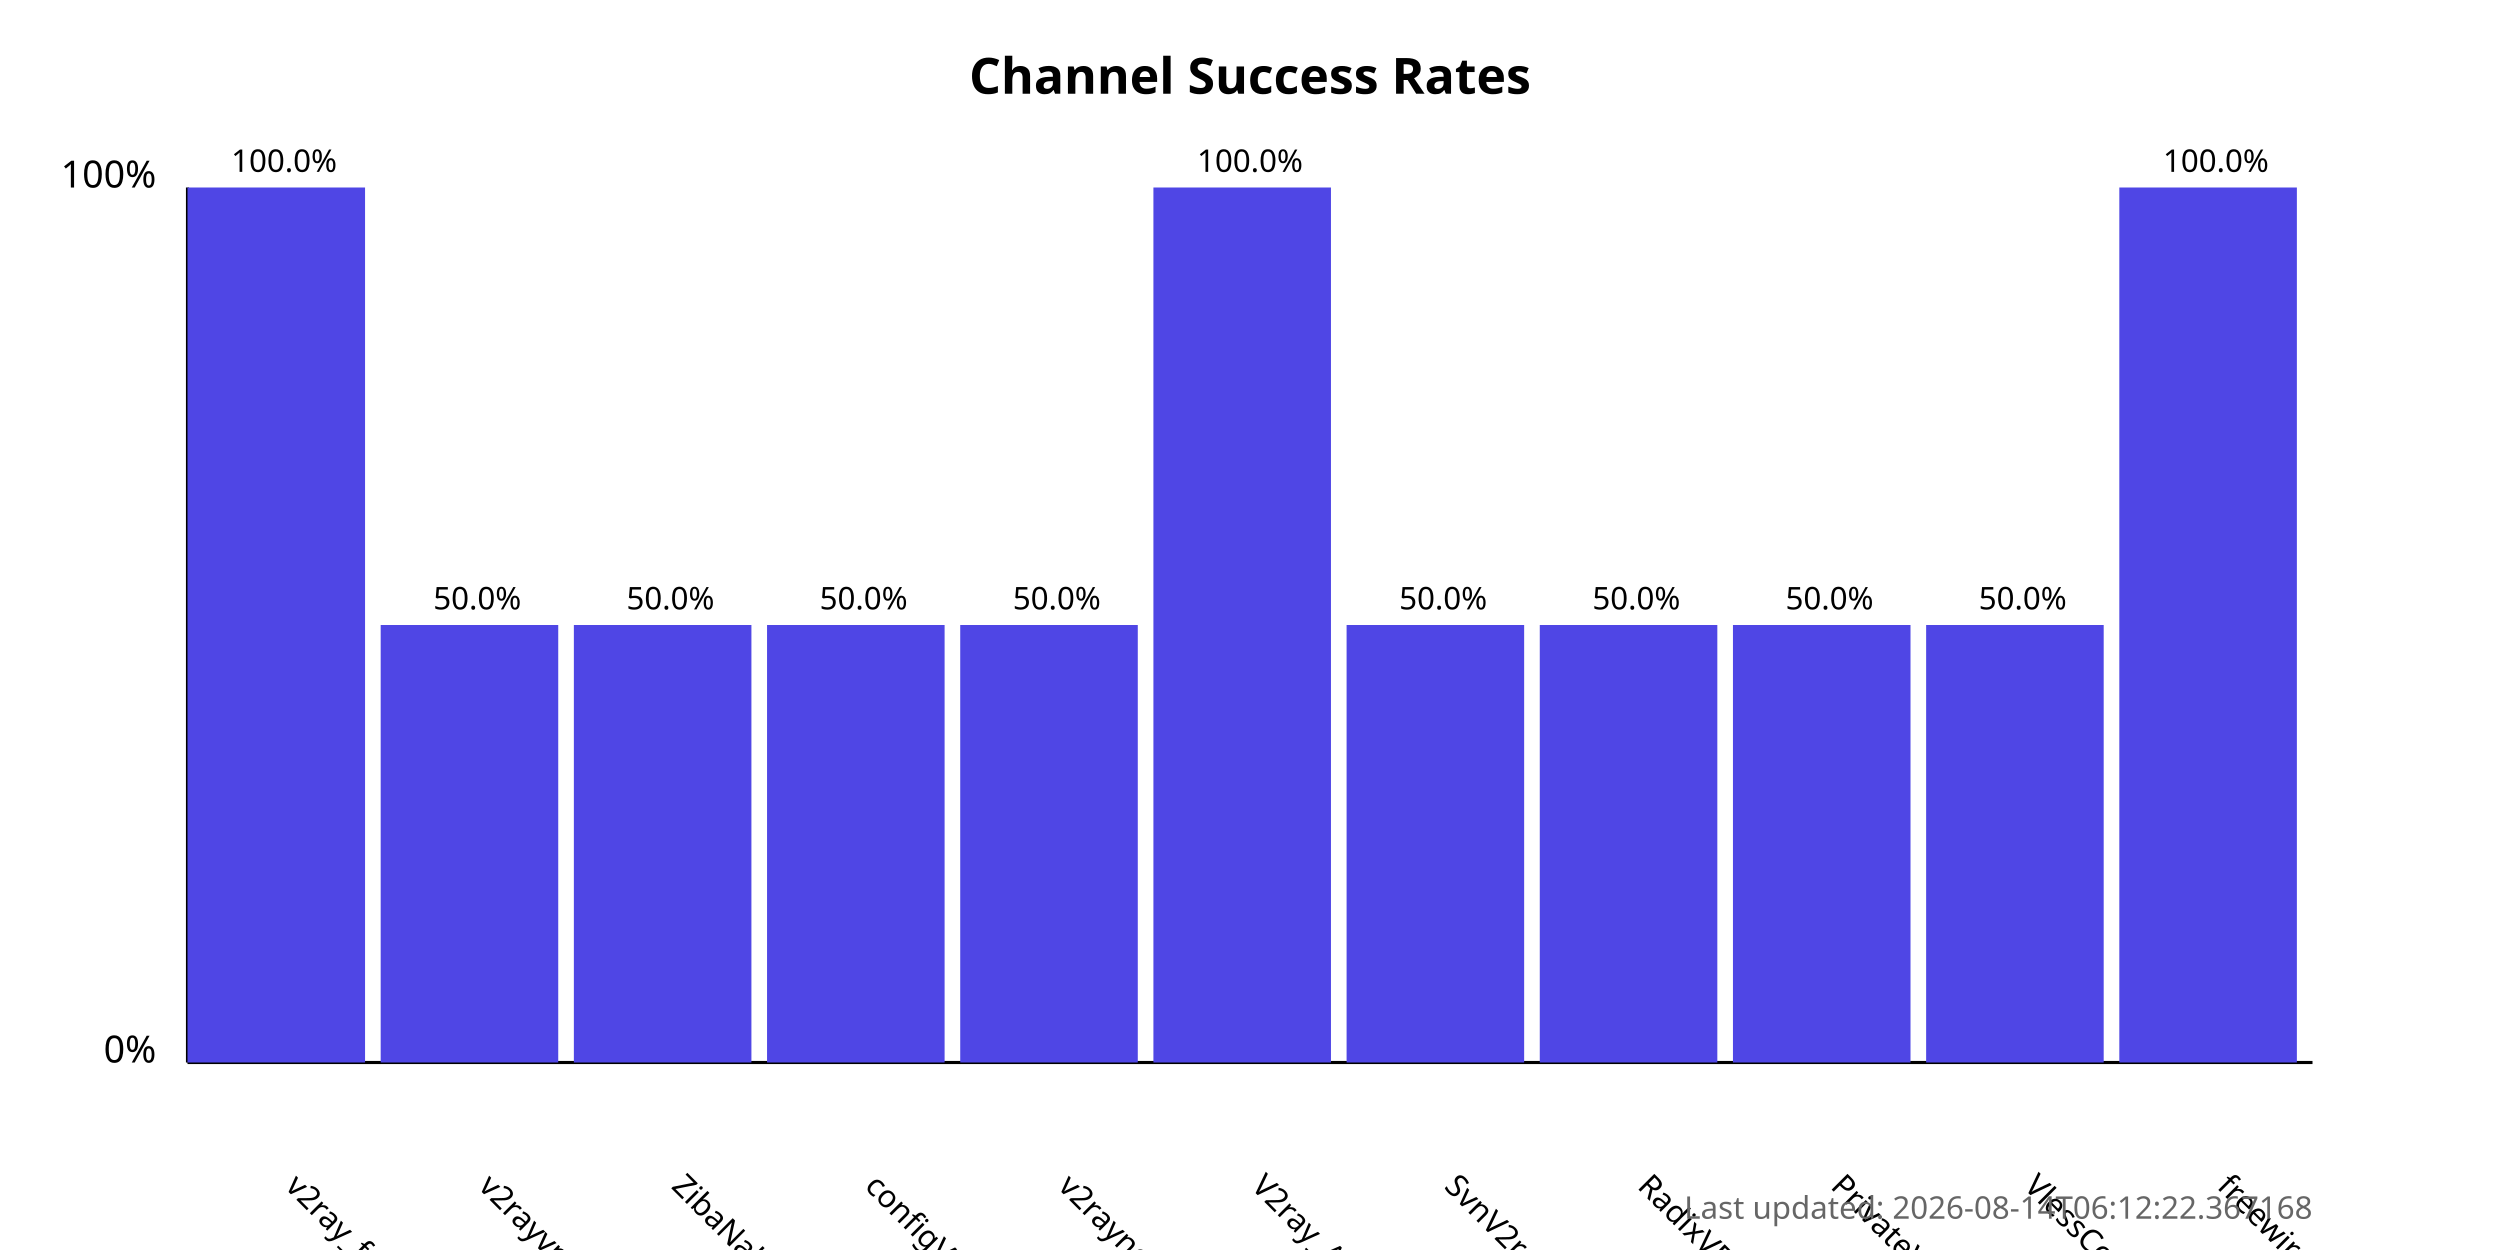
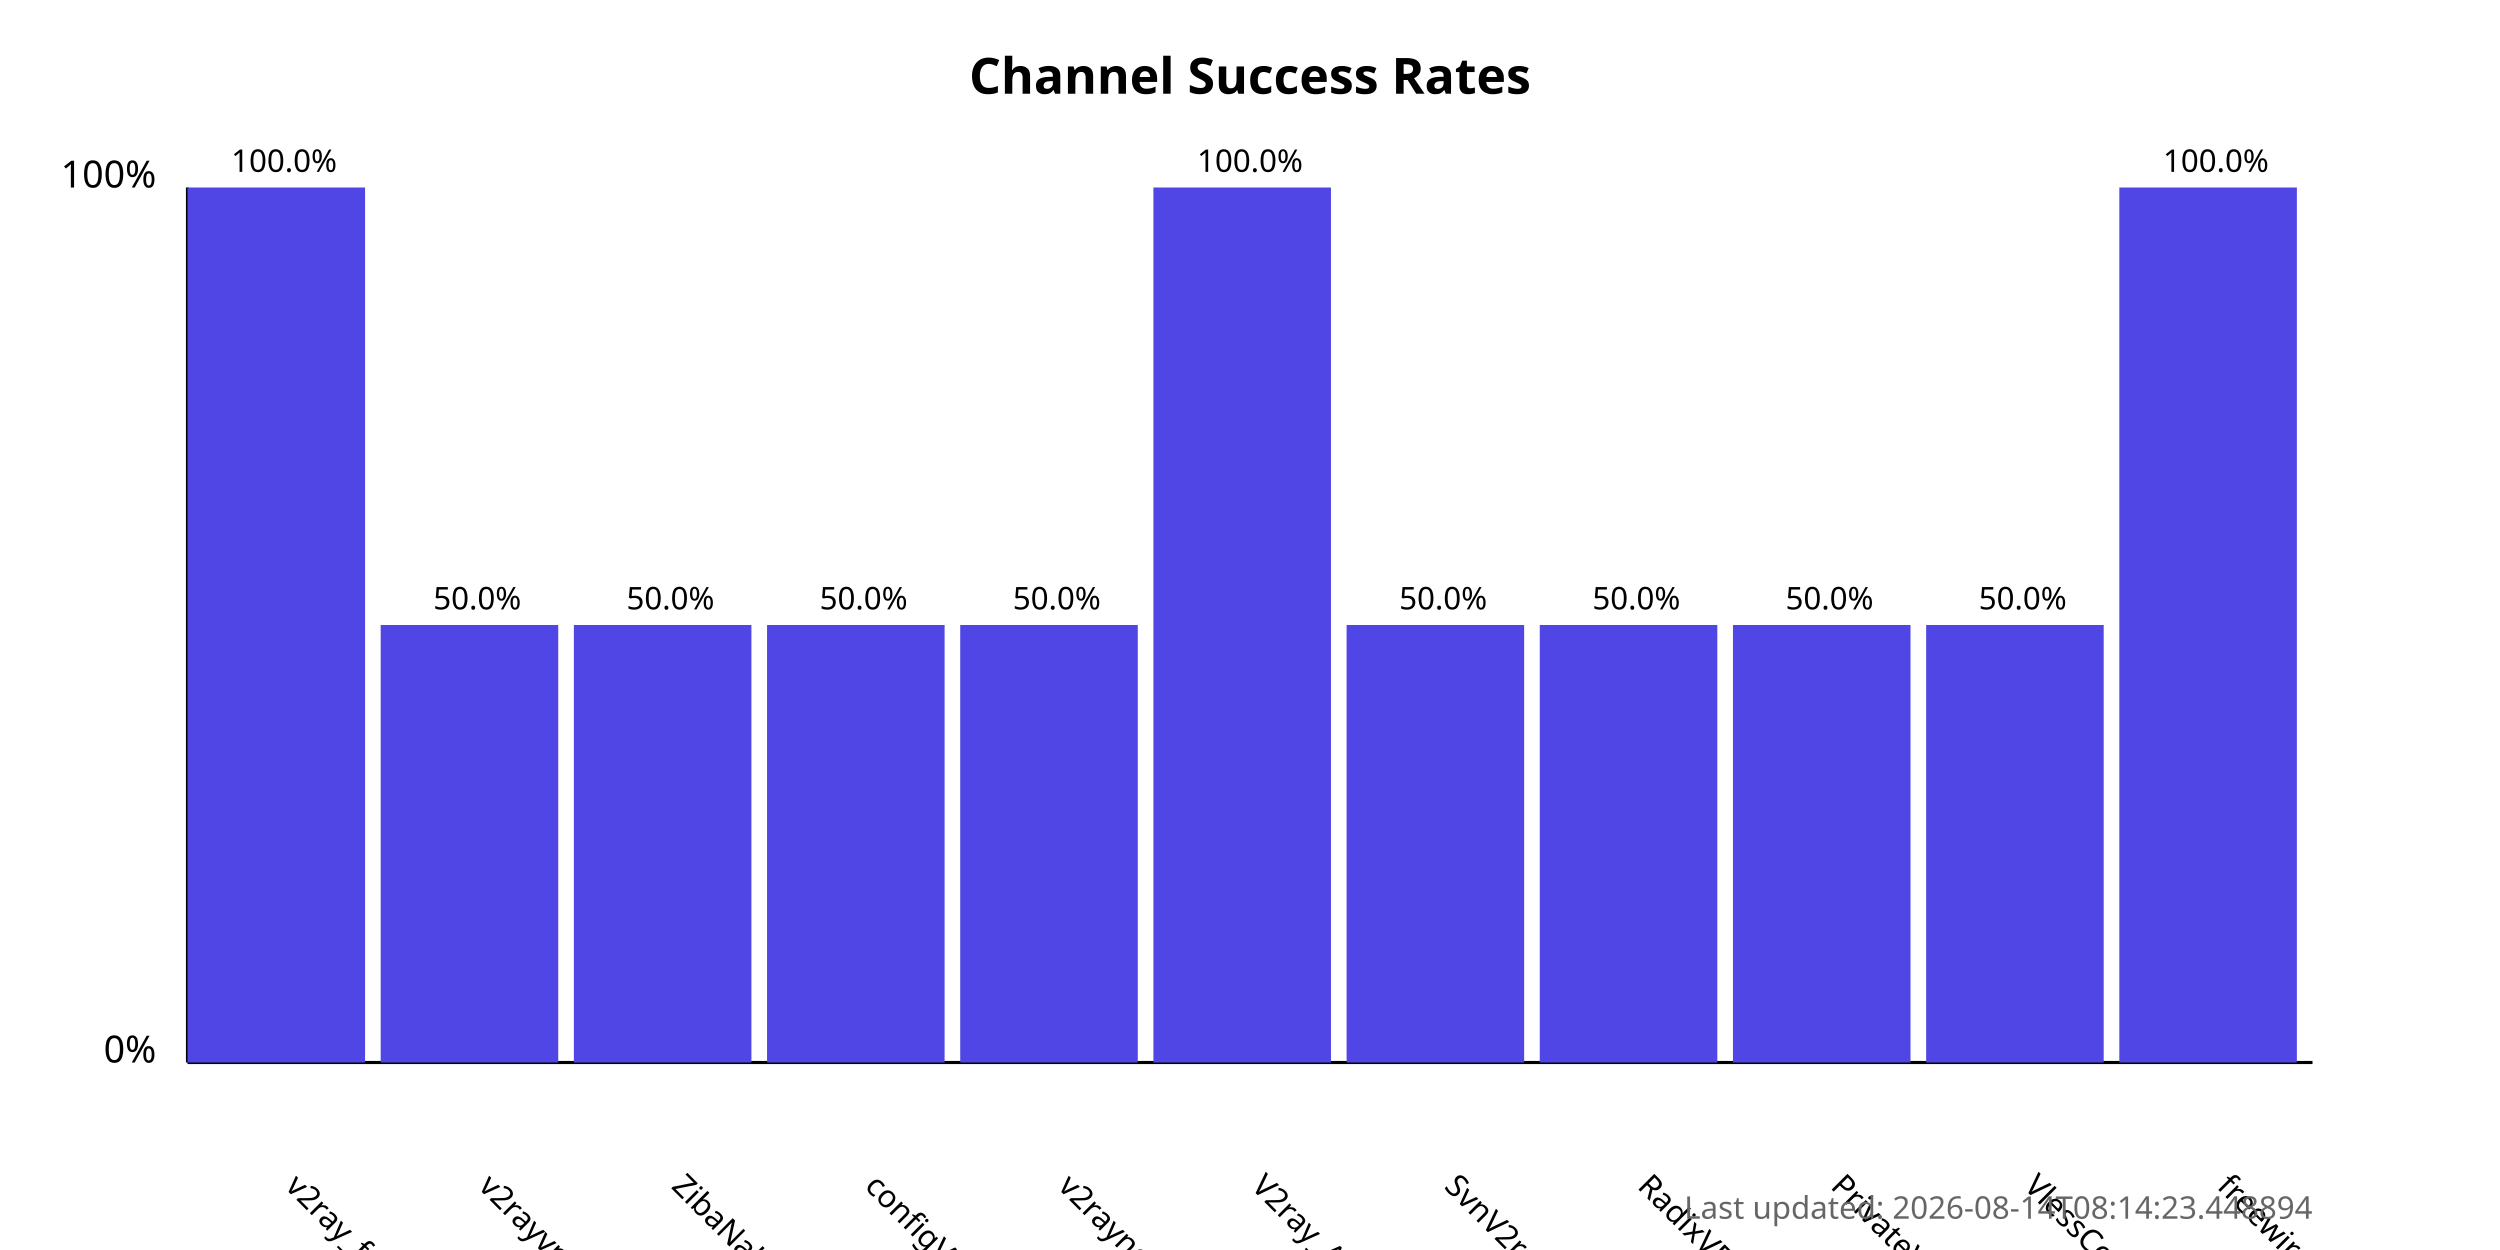
<svg xmlns="http://www.w3.org/2000/svg" width="800" height="400">
  <style>
            .chart-title { font: bold 16px sans-serif; }
            .axis-label { font: 12px sans-serif; }
            .tick-label { font: 10px sans-serif; }
            .bar { fill: #4f46e5; }
            .bar:hover { fill: #6366f1; }
            .timestamp { font: 10px sans-serif; fill: #666; }
        </style>
  <text x="400.0" y="30" text-anchor="middle" class="chart-title">
            Channel Success Rates
        </text>
  <line x1="60" y1="340" x2="60" y2="60" stroke="black" stroke-width="1" />
  <line x1="60" y1="340" x2="740" y2="340" stroke="black" stroke-width="1" />
  <text x="50" y="340" text-anchor="end" class="axis-label">0%</text>
  <text x="50" y="60" text-anchor="end" class="axis-label">100%</text>
  <g>
    <rect x="60" y="60.0" width="56.818" height="280.0" class="bar" />
    <text x="90.909" y="380" transform="rotate(45, 90.90909, 380)" text-anchor="start" class="tick-label">
                v2ray_free_conf
            </text>
    <text x="90.909" y="55.0" text-anchor="middle" class="tick-label">
                100.0%
            </text>
  </g>
  <g>
    <rect x="121.818" y="200.0" width="56.818" height="140.0" class="bar" />
    <text x="152.727" y="380" transform="rotate(45, 152.7273, 380)" text-anchor="start" class="tick-label">
                v2rayvpno
            </text>
    <text x="152.727" y="195.0" text-anchor="middle" class="tick-label">
                50.0%
            </text>
  </g>
  <g>
    <rect x="183.636" y="200.0" width="56.818" height="140.0" class="bar" />
    <text x="214.545" y="380" transform="rotate(45, 214.5455, 380)" text-anchor="start" class="tick-label">
                ZibaNabz
            </text>
    <text x="214.545" y="195.0" text-anchor="middle" class="tick-label">
                50.0%
            </text>
  </g>
  <g>
    <rect x="245.455" y="200.0" width="56.818" height="140.0" class="bar" />
    <text x="276.364" y="380" transform="rotate(45, 276.3636, 380)" text-anchor="start" class="tick-label">
                configV2rayForFree
            </text>
    <text x="276.364" y="195.0" text-anchor="middle" class="tick-label">
                50.0%
            </text>
  </g>
  <g>
    <rect x="307.273" y="200.0" width="56.818" height="140.0" class="bar" />
    <text x="338.182" y="380" transform="rotate(45, 338.1818, 380)" text-anchor="start" class="tick-label">
                v2rayngvpn
            </text>
    <text x="338.182" y="195.0" text-anchor="middle" class="tick-label">
                50.0%
            </text>
  </g>
  <g>
    <rect x="369.091" y="60.0" width="56.818" height="280.0" class="bar" />
    <text x="400.0" y="380" transform="rotate(45, 400.0, 380)" text-anchor="start" class="tick-label">
                V2ray_Alpha
            </text>
    <text x="400.0" y="55.0" text-anchor="middle" class="tick-label">
                100.0%
            </text>
  </g>
  <g>
    <rect x="430.909" y="200.0" width="56.818" height="140.0" class="bar" />
    <text x="461.818" y="380" transform="rotate(45, 461.8182, 380)" text-anchor="start" class="tick-label">
                SvnV2ray
            </text>
    <text x="461.818" y="195.0" text-anchor="middle" class="tick-label">
                50.0%
            </text>
  </g>
  <g>
    <rect x="492.727" y="200.0" width="56.818" height="140.0" class="bar" />
    <text x="523.636" y="380" transform="rotate(45, 523.6364, 380)" text-anchor="start" class="tick-label">
                RadixVPN
            </text>
    <text x="523.636" y="195.0" text-anchor="middle" class="tick-label">
                50.0%
            </text>
  </g>
  <g>
    <rect x="554.545" y="200.0" width="56.818" height="140.0" class="bar" />
    <text x="585.455" y="380" transform="rotate(45, 585.4545, 380)" text-anchor="start" class="tick-label">
                PrivateVPNs
            </text>
    <text x="585.455" y="195.0" text-anchor="middle" class="tick-label">
                50.0%
            </text>
  </g>
  <g>
    <rect x="616.364" y="200.0" width="56.818" height="140.0" class="bar" />
    <text x="647.273" y="380" transform="rotate(45, 647.2727, 380)" text-anchor="start" class="tick-label">
                VlessConfig
            </text>
    <text x="647.273" y="195.0" text-anchor="middle" class="tick-label">
                50.0%
            </text>
  </g>
  <g>
    <rect x="678.182" y="60.0" width="56.818" height="280.0" class="bar" />
    <text x="709.091" y="380" transform="rotate(45, 709.0909, 380)" text-anchor="start" class="tick-label">
                freewireguard
            </text>
    <text x="709.091" y="55.0" text-anchor="middle" class="tick-label">
                100.0%
            </text>
  </g>
  <text x="740" y="390" text-anchor="end" class="timestamp">
-             Last updated: 2026-08-14T06:12:22.367168
+             Last updated: 2026-08-14T08:14:23.448894
        </text>
</svg>
